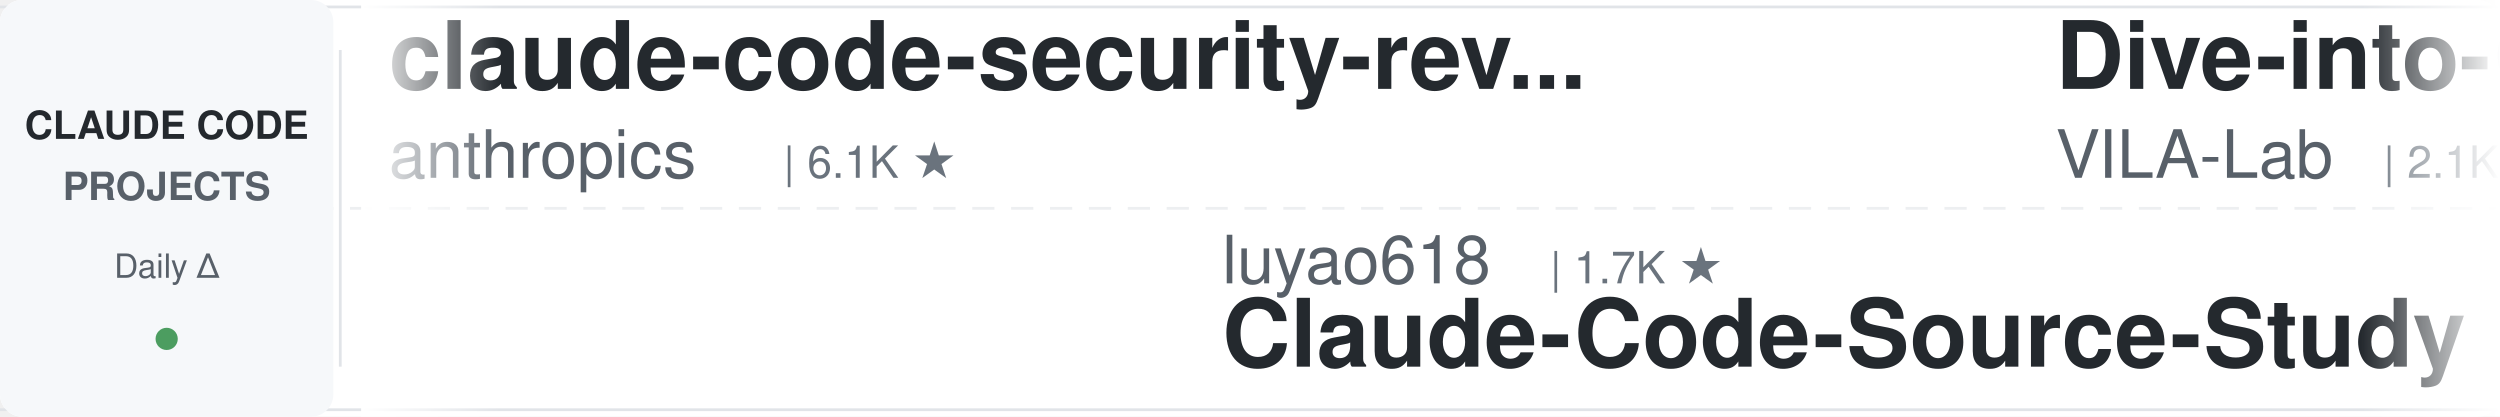
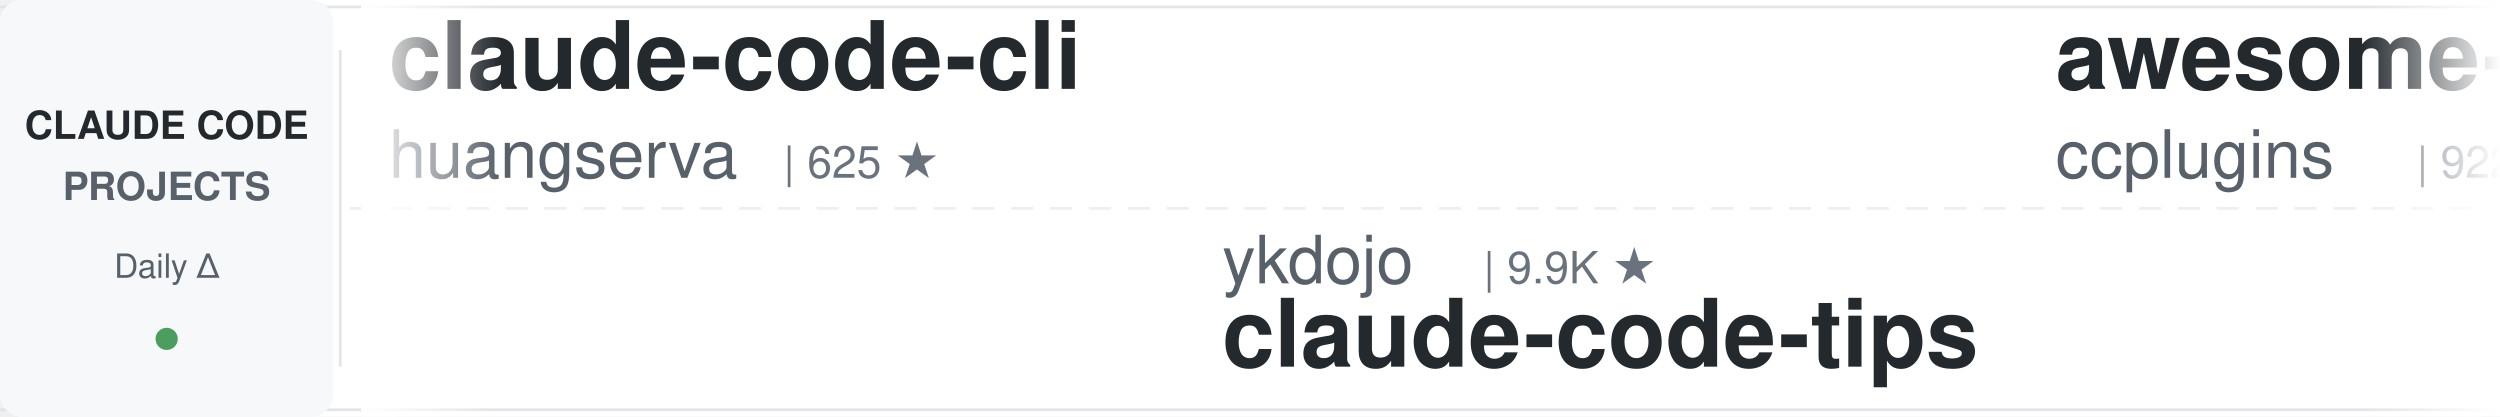
<svg xmlns="http://www.w3.org/2000/svg" width="900" height="150">
  <defs>
    <linearGradient id="leftFade" x1="0%" y1="0%" x2="100%" y2="0%">
      <stop offset="0%" style="stop-color:#ffffff;stop-opacity:1" />
      <stop offset="100%" style="stop-color:#ffffff;stop-opacity:0" />
    </linearGradient>
    <linearGradient id="rightFade" x1="0%" y1="0%" x2="100%" y2="0%">
      <stop offset="0%" style="stop-color:#ffffff;stop-opacity:0" />
      <stop offset="100%" style="stop-color:#ffffff;stop-opacity:1" />
    </linearGradient>
  </defs>
  <rect width="900" height="150" fill="#ffffff" rx="8" />
  <rect x="0" y="2" width="900" height="1" fill="#e1e4e8" />
  <rect x="0" y="147" width="900" height="1" fill="#e1e4e8" />
  <line x1="0" y1="75" x2="900" y2="75" stroke="#e1e4e8" stroke-width="1" stroke-dasharray="8 6" opacity="0.6" />
  <rect x="0" y="0" width="120" height="150" fill="#f6f8fa" rx="8" />
  <text x="60" y="50" font-family="-apple-system, BlinkMacSystemFont, 'Segoe UI', Helvetica, Arial, sans-serif" font-size="14" font-weight="600" fill="#24292e" text-anchor="middle">CLAUDE CODE</text>
  <text x="60" y="72" font-family="-apple-system, BlinkMacSystemFont, 'Segoe UI', Helvetica, Arial, sans-serif" font-size="14" font-weight="600" fill="#586069" text-anchor="middle">PROJECTS</text>
  <text x="60" y="100" font-family="-apple-system, BlinkMacSystemFont, 'Segoe UI', Helvetica, Arial, sans-serif" font-size="12" font-weight="500" fill="#586069" text-anchor="middle">Daily Δ</text>
  <circle cx="60" cy="122" r="4" fill="#22863a" opacity="0.8" />
  <rect x="122" y="18" width="1" height="114" fill="#e1e4e8" />
  <clipPath id="tickerClip">
    <rect x="130" y="0" width="770" height="150" />
  </clipPath>
  <g clip-path="url(#tickerClip)">
    <g id="tickerItems">
      <animateTransform attributeName="transform" attributeType="XML" type="translate" from="0 0" to="-3000 0" dur="54s" repeatCount="indefinite" />
      <g transform="translate(0, 0)">
-         <text x="140" y="32" font-family="-apple-system, BlinkMacSystemFont, 'Segoe UI', Helvetica, Arial, sans-serif" font-size="34" font-weight="600" fill="#24292e">claude-code-security-rev...</text>
-         <text x="140" y="64" font-family="-apple-system, BlinkMacSystemFont, 'Segoe UI', Helvetica, Arial, sans-serif" font-size="24" font-weight="400" fill="#586069">anthropics</text>
-         <text x="282" y="64" font-family="-apple-system, BlinkMacSystemFont, 'Segoe UI', Helvetica, Arial, sans-serif" font-size="16" font-weight="500" fill="#6a737d">| 6.1K ★</text>
+         <text x="140" y="32" font-family="-apple-system, BlinkMacSystemFont, 'Segoe UI', Helvetica, Arial, sans-serif" font-size="34" font-weight="600" fill="#24292e">claude-code-cli</text>
+         <text x="140" y="64" font-family="-apple-system, BlinkMacSystemFont, 'Segoe UI', Helvetica, Arial, sans-serif" font-size="24" font-weight="400" fill="#586069">huangserva</text>
+         <text x="282" y="64" font-family="-apple-system, BlinkMacSystemFont, 'Segoe UI', Helvetica, Arial, sans-serif" font-size="16" font-weight="500" fill="#6a737d">| 625 ★</text>
      </g>
      <g transform="translate(300, 0)">
-         <text x="140" y="102" font-family="-apple-system, BlinkMacSystemFont, 'Segoe UI', Helvetica, Arial, sans-serif" font-size="24" font-weight="400" fill="#586069">luyao618</text>
-         <text x="258" y="102" font-family="-apple-system, BlinkMacSystemFont, 'Segoe UI', Helvetica, Arial, sans-serif" font-size="16" font-weight="500" fill="#6a737d">| 1.7K ★</text>
-         <text x="140" y="132" font-family="-apple-system, BlinkMacSystemFont, 'Segoe UI', Helvetica, Arial, sans-serif" font-size="34" font-weight="600" fill="#24292e">Claude-Code-Source-Study</text>
+         <text x="140" y="102" font-family="-apple-system, BlinkMacSystemFont, 'Segoe UI', Helvetica, Arial, sans-serif" font-size="24" font-weight="400" fill="#586069">ykdojo</text>
+         <text x="234" y="102" font-family="-apple-system, BlinkMacSystemFont, 'Segoe UI', Helvetica, Arial, sans-serif" font-size="16" font-weight="500" fill="#6a737d">| 9.9K ★</text>
+         <text x="140" y="132" font-family="-apple-system, BlinkMacSystemFont, 'Segoe UI', Helvetica, Arial, sans-serif" font-size="34" font-weight="600" fill="#24292e">claude-code-tips</text>
      </g>
      <g transform="translate(600, 0)">
-         <text x="140" y="32" font-family="-apple-system, BlinkMacSystemFont, 'Segoe UI', Helvetica, Arial, sans-serif" font-size="34" font-weight="600" fill="#24292e">Dive-into-Claude-Code</text>
-         <text x="140" y="64" font-family="-apple-system, BlinkMacSystemFont, 'Segoe UI', Helvetica, Arial, sans-serif" font-size="24" font-weight="400" fill="#586069">VILA-Lab</text>
-         <text x="258" y="64" font-family="-apple-system, BlinkMacSystemFont, 'Segoe UI', Helvetica, Arial, sans-serif" font-size="16" font-weight="500" fill="#6a737d">| 2.1K ★</text>
+         <text x="140" y="32" font-family="-apple-system, BlinkMacSystemFont, 'Segoe UI', Helvetica, Arial, sans-serif" font-size="34" font-weight="600" fill="#24292e">awesome-claude-code-plug...</text>
+         <text x="140" y="64" font-family="-apple-system, BlinkMacSystemFont, 'Segoe UI', Helvetica, Arial, sans-serif" font-size="24" font-weight="400" fill="#586069">ccplugins</text>
+         <text x="270" y="64" font-family="-apple-system, BlinkMacSystemFont, 'Segoe UI', Helvetica, Arial, sans-serif" font-size="16" font-weight="500" fill="#6a737d">| 922 ★</text>
      </g>
      <g transform="translate(900, 0)">
-         <text x="140" y="102" font-family="-apple-system, BlinkMacSystemFont, 'Segoe UI', Helvetica, Arial, sans-serif" font-size="24" font-weight="400" fill="#586069">lorryjovens-hub</text>
-         <text x="342" y="102" font-family="-apple-system, BlinkMacSystemFont, 'Segoe UI', Helvetica, Arial, sans-serif" font-size="16" font-weight="500" fill="#6a737d">| 1.7K ★</text>
-         <text x="140" y="132" font-family="-apple-system, BlinkMacSystemFont, 'Segoe UI', Helvetica, Arial, sans-serif" font-size="34" font-weight="600" fill="#24292e">claude-code-rust</text>
+         <text x="140" y="102" font-family="-apple-system, BlinkMacSystemFont, 'Segoe UI', Helvetica, Arial, sans-serif" font-size="24" font-weight="400" fill="#586069">hangsman</text>
+         <text x="258" y="102" font-family="-apple-system, BlinkMacSystemFont, 'Segoe UI', Helvetica, Arial, sans-serif" font-size="16" font-weight="500" fill="#6a737d">| 790 ★</text>
+         <text x="140" y="132" font-family="-apple-system, BlinkMacSystemFont, 'Segoe UI', Helvetica, Arial, sans-serif" font-size="34" font-weight="600" fill="#24292e">claude-code-source</text>
      </g>
      <g transform="translate(1200, 0)">
-         <text x="140" y="32" font-family="-apple-system, BlinkMacSystemFont, 'Segoe UI', Helvetica, Arial, sans-serif" font-size="34" font-weight="600" fill="#24292e">ClaudeCodeAgents</text>
-         <text x="140" y="64" font-family="-apple-system, BlinkMacSystemFont, 'Segoe UI', Helvetica, Arial, sans-serif" font-size="24" font-weight="400" fill="#586069">darcyegb</text>
-         <text x="258" y="64" font-family="-apple-system, BlinkMacSystemFont, 'Segoe UI', Helvetica, Arial, sans-serif" font-size="16" font-weight="500" fill="#6a737d">| 760 ★</text>
+         <text x="140" y="32" font-family="-apple-system, BlinkMacSystemFont, 'Segoe UI', Helvetica, Arial, sans-serif" font-size="34" font-weight="600" fill="#24292e">claude-code-infrastructu...</text>
+         <text x="140" y="64" font-family="-apple-system, BlinkMacSystemFont, 'Segoe UI', Helvetica, Arial, sans-serif" font-size="24" font-weight="400" fill="#586069">diet103</text>
+         <text x="246" y="64" font-family="-apple-system, BlinkMacSystemFont, 'Segoe UI', Helvetica, Arial, sans-serif" font-size="16" font-weight="500" fill="#6a737d">| 10.0K ★</text>
      </g>
      <g transform="translate(1500, 0)">
-         <text x="140" y="102" font-family="-apple-system, BlinkMacSystemFont, 'Segoe UI', Helvetica, Arial, sans-serif" font-size="24" font-weight="400" fill="#586069">Windy3f3f3f3f</text>
-         <text x="318" y="102" font-family="-apple-system, BlinkMacSystemFont, 'Segoe UI', Helvetica, Arial, sans-serif" font-size="16" font-weight="500" fill="#6a737d">| 3.5K ★</text>
-         <text x="140" y="132" font-family="-apple-system, BlinkMacSystemFont, 'Segoe UI', Helvetica, Arial, sans-serif" font-size="34" font-weight="600" fill="#24292e">how-claude-code-works</text>
+         <text x="140" y="102" font-family="-apple-system, BlinkMacSystemFont, 'Segoe UI', Helvetica, Arial, sans-serif" font-size="24" font-weight="400" fill="#586069">Maciek-roboblog</text>
+         <text x="342" y="102" font-family="-apple-system, BlinkMacSystemFont, 'Segoe UI', Helvetica, Arial, sans-serif" font-size="16" font-weight="500" fill="#6a737d">| 8.7K ★</text>
+         <text x="140" y="132" font-family="-apple-system, BlinkMacSystemFont, 'Segoe UI', Helvetica, Arial, sans-serif" font-size="34" font-weight="600" fill="#24292e">Claude-Code-Usage-Monito...</text>
      </g>
      <g transform="translate(1800, 0)">
-         <text x="140" y="32" font-family="-apple-system, BlinkMacSystemFont, 'Segoe UI', Helvetica, Arial, sans-serif" font-size="34" font-weight="600" fill="#24292e">claude-code-system-promp...</text>
-         <text x="140" y="64" font-family="-apple-system, BlinkMacSystemFont, 'Segoe UI', Helvetica, Arial, sans-serif" font-size="24" font-weight="400" fill="#586069">Piebald-AI</text>
-         <text x="282" y="64" font-family="-apple-system, BlinkMacSystemFont, 'Segoe UI', Helvetica, Arial, sans-serif" font-size="16" font-weight="500" fill="#6a737d">| 12.5K ★</text>
+         <text x="140" y="32" font-family="-apple-system, BlinkMacSystemFont, 'Segoe UI', Helvetica, Arial, sans-serif" font-size="34" font-weight="600" fill="#24292e">Auto-claude-code-researc...</text>
+         <text x="140" y="64" font-family="-apple-system, BlinkMacSystemFont, 'Segoe UI', Helvetica, Arial, sans-serif" font-size="24" font-weight="400" fill="#586069">wanshuiyin</text>
+         <text x="282" y="64" font-family="-apple-system, BlinkMacSystemFont, 'Segoe UI', Helvetica, Arial, sans-serif" font-size="16" font-weight="500" fill="#6a737d">| 15.2K ★</text>
      </g>
      <g transform="translate(2100, 0)">
-         <text x="140" y="102" font-family="-apple-system, BlinkMacSystemFont, 'Segoe UI', Helvetica, Arial, sans-serif" font-size="24" font-weight="400" fill="#586069">WorldFlowAI</text>
-         <text x="294" y="102" font-family="-apple-system, BlinkMacSystemFont, 'Segoe UI', Helvetica, Arial, sans-serif" font-size="16" font-weight="500" fill="#6a737d">| 1.7K ★</text>
-         <text x="140" y="132" font-family="-apple-system, BlinkMacSystemFont, 'Segoe UI', Helvetica, Arial, sans-serif" font-size="34" font-weight="600" fill="#24292e">everything-claude-code</text>
+         <text x="140" y="102" font-family="-apple-system, BlinkMacSystemFont, 'Segoe UI', Helvetica, Arial, sans-serif" font-size="24" font-weight="400" fill="#586069">edmund-io</text>
+         <text x="270" y="102" font-family="-apple-system, BlinkMacSystemFont, 'Segoe UI', Helvetica, Arial, sans-serif" font-size="16" font-weight="500" fill="#6a737d">| 1.5K ★</text>
+         <text x="140" y="132" font-family="-apple-system, BlinkMacSystemFont, 'Segoe UI', Helvetica, Arial, sans-serif" font-size="34" font-weight="600" fill="#24292e">edmunds-claude-code</text>
      </g>
      <g transform="translate(2400, 0)">
-         <text x="140" y="32" font-family="-apple-system, BlinkMacSystemFont, 'Segoe UI', Helvetica, Arial, sans-serif" font-size="34" font-weight="600" fill="#24292e">claude-code-source-build</text>
-         <text x="140" y="64" font-family="-apple-system, BlinkMacSystemFont, 'Segoe UI', Helvetica, Arial, sans-serif" font-size="24" font-weight="400" fill="#586069">andrew-kramer-inno</text>
-         <text x="378" y="64" font-family="-apple-system, BlinkMacSystemFont, 'Segoe UI', Helvetica, Arial, sans-serif" font-size="16" font-weight="500" fill="#6a737d">| 594 ★</text>
+         <text x="140" y="32" font-family="-apple-system, BlinkMacSystemFont, 'Segoe UI', Helvetica, Arial, sans-serif" font-size="34" font-weight="600" fill="#24292e">everything-claude-code</text>
+         <text x="140" y="64" font-family="-apple-system, BlinkMacSystemFont, 'Segoe UI', Helvetica, Arial, sans-serif" font-size="24" font-weight="400" fill="#586069">WorldFlowAI</text>
+         <text x="294" y="64" font-family="-apple-system, BlinkMacSystemFont, 'Segoe UI', Helvetica, Arial, sans-serif" font-size="16" font-weight="500" fill="#6a737d">| 1.7K ★</text>
      </g>
      <g transform="translate(2700, 0)">
        <text x="140" y="102" font-family="-apple-system, BlinkMacSystemFont, 'Segoe UI', Helvetica, Arial, sans-serif" font-size="24" font-weight="400" fill="#586069">FlorianBruniaux</text>
        <text x="342" y="102" font-family="-apple-system, BlinkMacSystemFont, 'Segoe UI', Helvetica, Arial, sans-serif" font-size="16" font-weight="500" fill="#6a737d">| 5.8K ★</text>
        <text x="140" y="132" font-family="-apple-system, BlinkMacSystemFont, 'Segoe UI', Helvetica, Arial, sans-serif" font-size="34" font-weight="600" fill="#24292e">claude-code-ultimate-gui...</text>
      </g>
      <g transform="translate(3000, 0)">
-         <text x="140" y="32" font-family="-apple-system, BlinkMacSystemFont, 'Segoe UI', Helvetica, Arial, sans-serif" font-size="34" font-weight="600" fill="#24292e">claude-code-security-rev...</text>
-         <text x="140" y="64" font-family="-apple-system, BlinkMacSystemFont, 'Segoe UI', Helvetica, Arial, sans-serif" font-size="24" font-weight="400" fill="#586069">anthropics</text>
-         <text x="282" y="64" font-family="-apple-system, BlinkMacSystemFont, 'Segoe UI', Helvetica, Arial, sans-serif" font-size="16" font-weight="500" fill="#6a737d">| 6.1K ★</text>
+         <text x="140" y="32" font-family="-apple-system, BlinkMacSystemFont, 'Segoe UI', Helvetica, Arial, sans-serif" font-size="34" font-weight="600" fill="#24292e">claude-code-cli</text>
+         <text x="140" y="64" font-family="-apple-system, BlinkMacSystemFont, 'Segoe UI', Helvetica, Arial, sans-serif" font-size="24" font-weight="400" fill="#586069">huangserva</text>
+         <text x="282" y="64" font-family="-apple-system, BlinkMacSystemFont, 'Segoe UI', Helvetica, Arial, sans-serif" font-size="16" font-weight="500" fill="#6a737d">| 625 ★</text>
      </g>
      <g transform="translate(3300, 0)">
-         <text x="140" y="102" font-family="-apple-system, BlinkMacSystemFont, 'Segoe UI', Helvetica, Arial, sans-serif" font-size="24" font-weight="400" fill="#586069">luyao618</text>
-         <text x="258" y="102" font-family="-apple-system, BlinkMacSystemFont, 'Segoe UI', Helvetica, Arial, sans-serif" font-size="16" font-weight="500" fill="#6a737d">| 1.7K ★</text>
-         <text x="140" y="132" font-family="-apple-system, BlinkMacSystemFont, 'Segoe UI', Helvetica, Arial, sans-serif" font-size="34" font-weight="600" fill="#24292e">Claude-Code-Source-Study</text>
+         <text x="140" y="102" font-family="-apple-system, BlinkMacSystemFont, 'Segoe UI', Helvetica, Arial, sans-serif" font-size="24" font-weight="400" fill="#586069">ykdojo</text>
+         <text x="234" y="102" font-family="-apple-system, BlinkMacSystemFont, 'Segoe UI', Helvetica, Arial, sans-serif" font-size="16" font-weight="500" fill="#6a737d">| 9.9K ★</text>
+         <text x="140" y="132" font-family="-apple-system, BlinkMacSystemFont, 'Segoe UI', Helvetica, Arial, sans-serif" font-size="34" font-weight="600" fill="#24292e">claude-code-tips</text>
      </g>
      <g transform="translate(3600, 0)">
-         <text x="140" y="32" font-family="-apple-system, BlinkMacSystemFont, 'Segoe UI', Helvetica, Arial, sans-serif" font-size="34" font-weight="600" fill="#24292e">Dive-into-Claude-Code</text>
-         <text x="140" y="64" font-family="-apple-system, BlinkMacSystemFont, 'Segoe UI', Helvetica, Arial, sans-serif" font-size="24" font-weight="400" fill="#586069">VILA-Lab</text>
-         <text x="258" y="64" font-family="-apple-system, BlinkMacSystemFont, 'Segoe UI', Helvetica, Arial, sans-serif" font-size="16" font-weight="500" fill="#6a737d">| 2.1K ★</text>
+         <text x="140" y="32" font-family="-apple-system, BlinkMacSystemFont, 'Segoe UI', Helvetica, Arial, sans-serif" font-size="34" font-weight="600" fill="#24292e">awesome-claude-code-plug...</text>
+         <text x="140" y="64" font-family="-apple-system, BlinkMacSystemFont, 'Segoe UI', Helvetica, Arial, sans-serif" font-size="24" font-weight="400" fill="#586069">ccplugins</text>
+         <text x="270" y="64" font-family="-apple-system, BlinkMacSystemFont, 'Segoe UI', Helvetica, Arial, sans-serif" font-size="16" font-weight="500" fill="#6a737d">| 922 ★</text>
      </g>
      <g transform="translate(3900, 0)">
-         <text x="140" y="102" font-family="-apple-system, BlinkMacSystemFont, 'Segoe UI', Helvetica, Arial, sans-serif" font-size="24" font-weight="400" fill="#586069">lorryjovens-hub</text>
-         <text x="342" y="102" font-family="-apple-system, BlinkMacSystemFont, 'Segoe UI', Helvetica, Arial, sans-serif" font-size="16" font-weight="500" fill="#6a737d">| 1.7K ★</text>
-         <text x="140" y="132" font-family="-apple-system, BlinkMacSystemFont, 'Segoe UI', Helvetica, Arial, sans-serif" font-size="34" font-weight="600" fill="#24292e">claude-code-rust</text>
+         <text x="140" y="102" font-family="-apple-system, BlinkMacSystemFont, 'Segoe UI', Helvetica, Arial, sans-serif" font-size="24" font-weight="400" fill="#586069">hangsman</text>
+         <text x="258" y="102" font-family="-apple-system, BlinkMacSystemFont, 'Segoe UI', Helvetica, Arial, sans-serif" font-size="16" font-weight="500" fill="#6a737d">| 790 ★</text>
+         <text x="140" y="132" font-family="-apple-system, BlinkMacSystemFont, 'Segoe UI', Helvetica, Arial, sans-serif" font-size="34" font-weight="600" fill="#24292e">claude-code-source</text>
      </g>
    </g>
  </g>
  <rect x="130" y="0" width="50" height="150" fill="url(#leftFade)" />
  <rect x="850" y="0" width="50" height="150" fill="url(#rightFade)" />
</svg>
